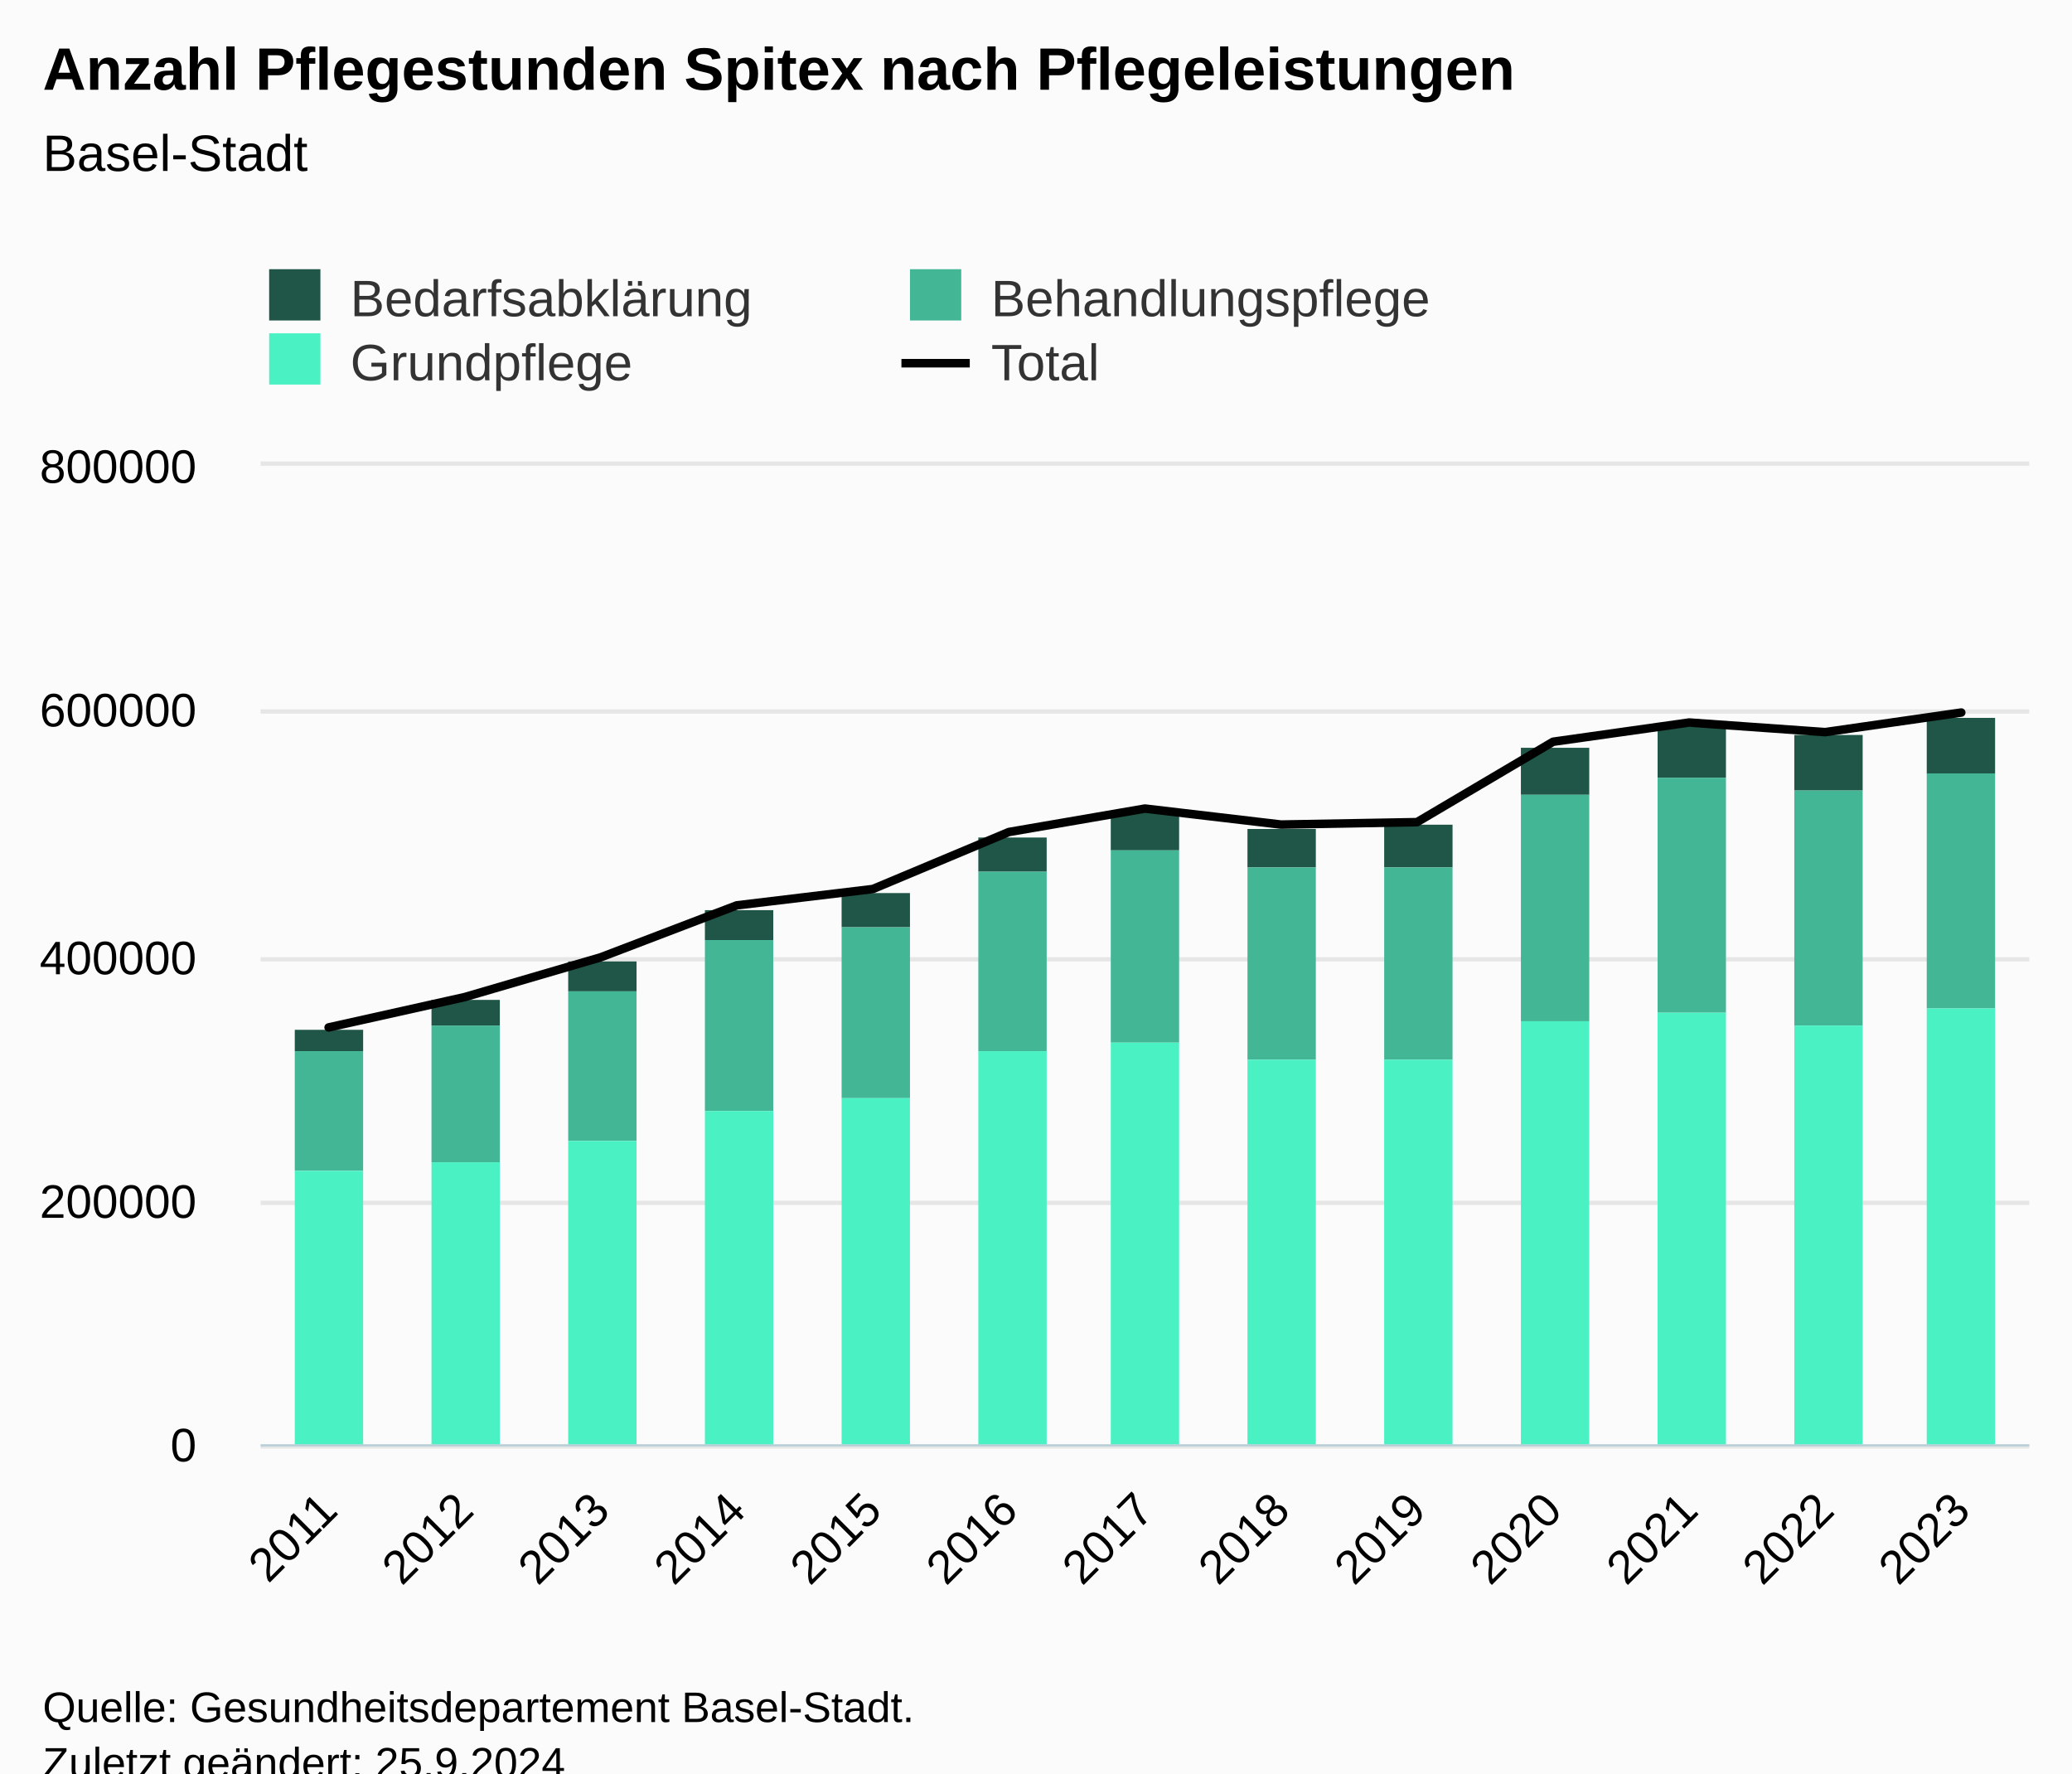
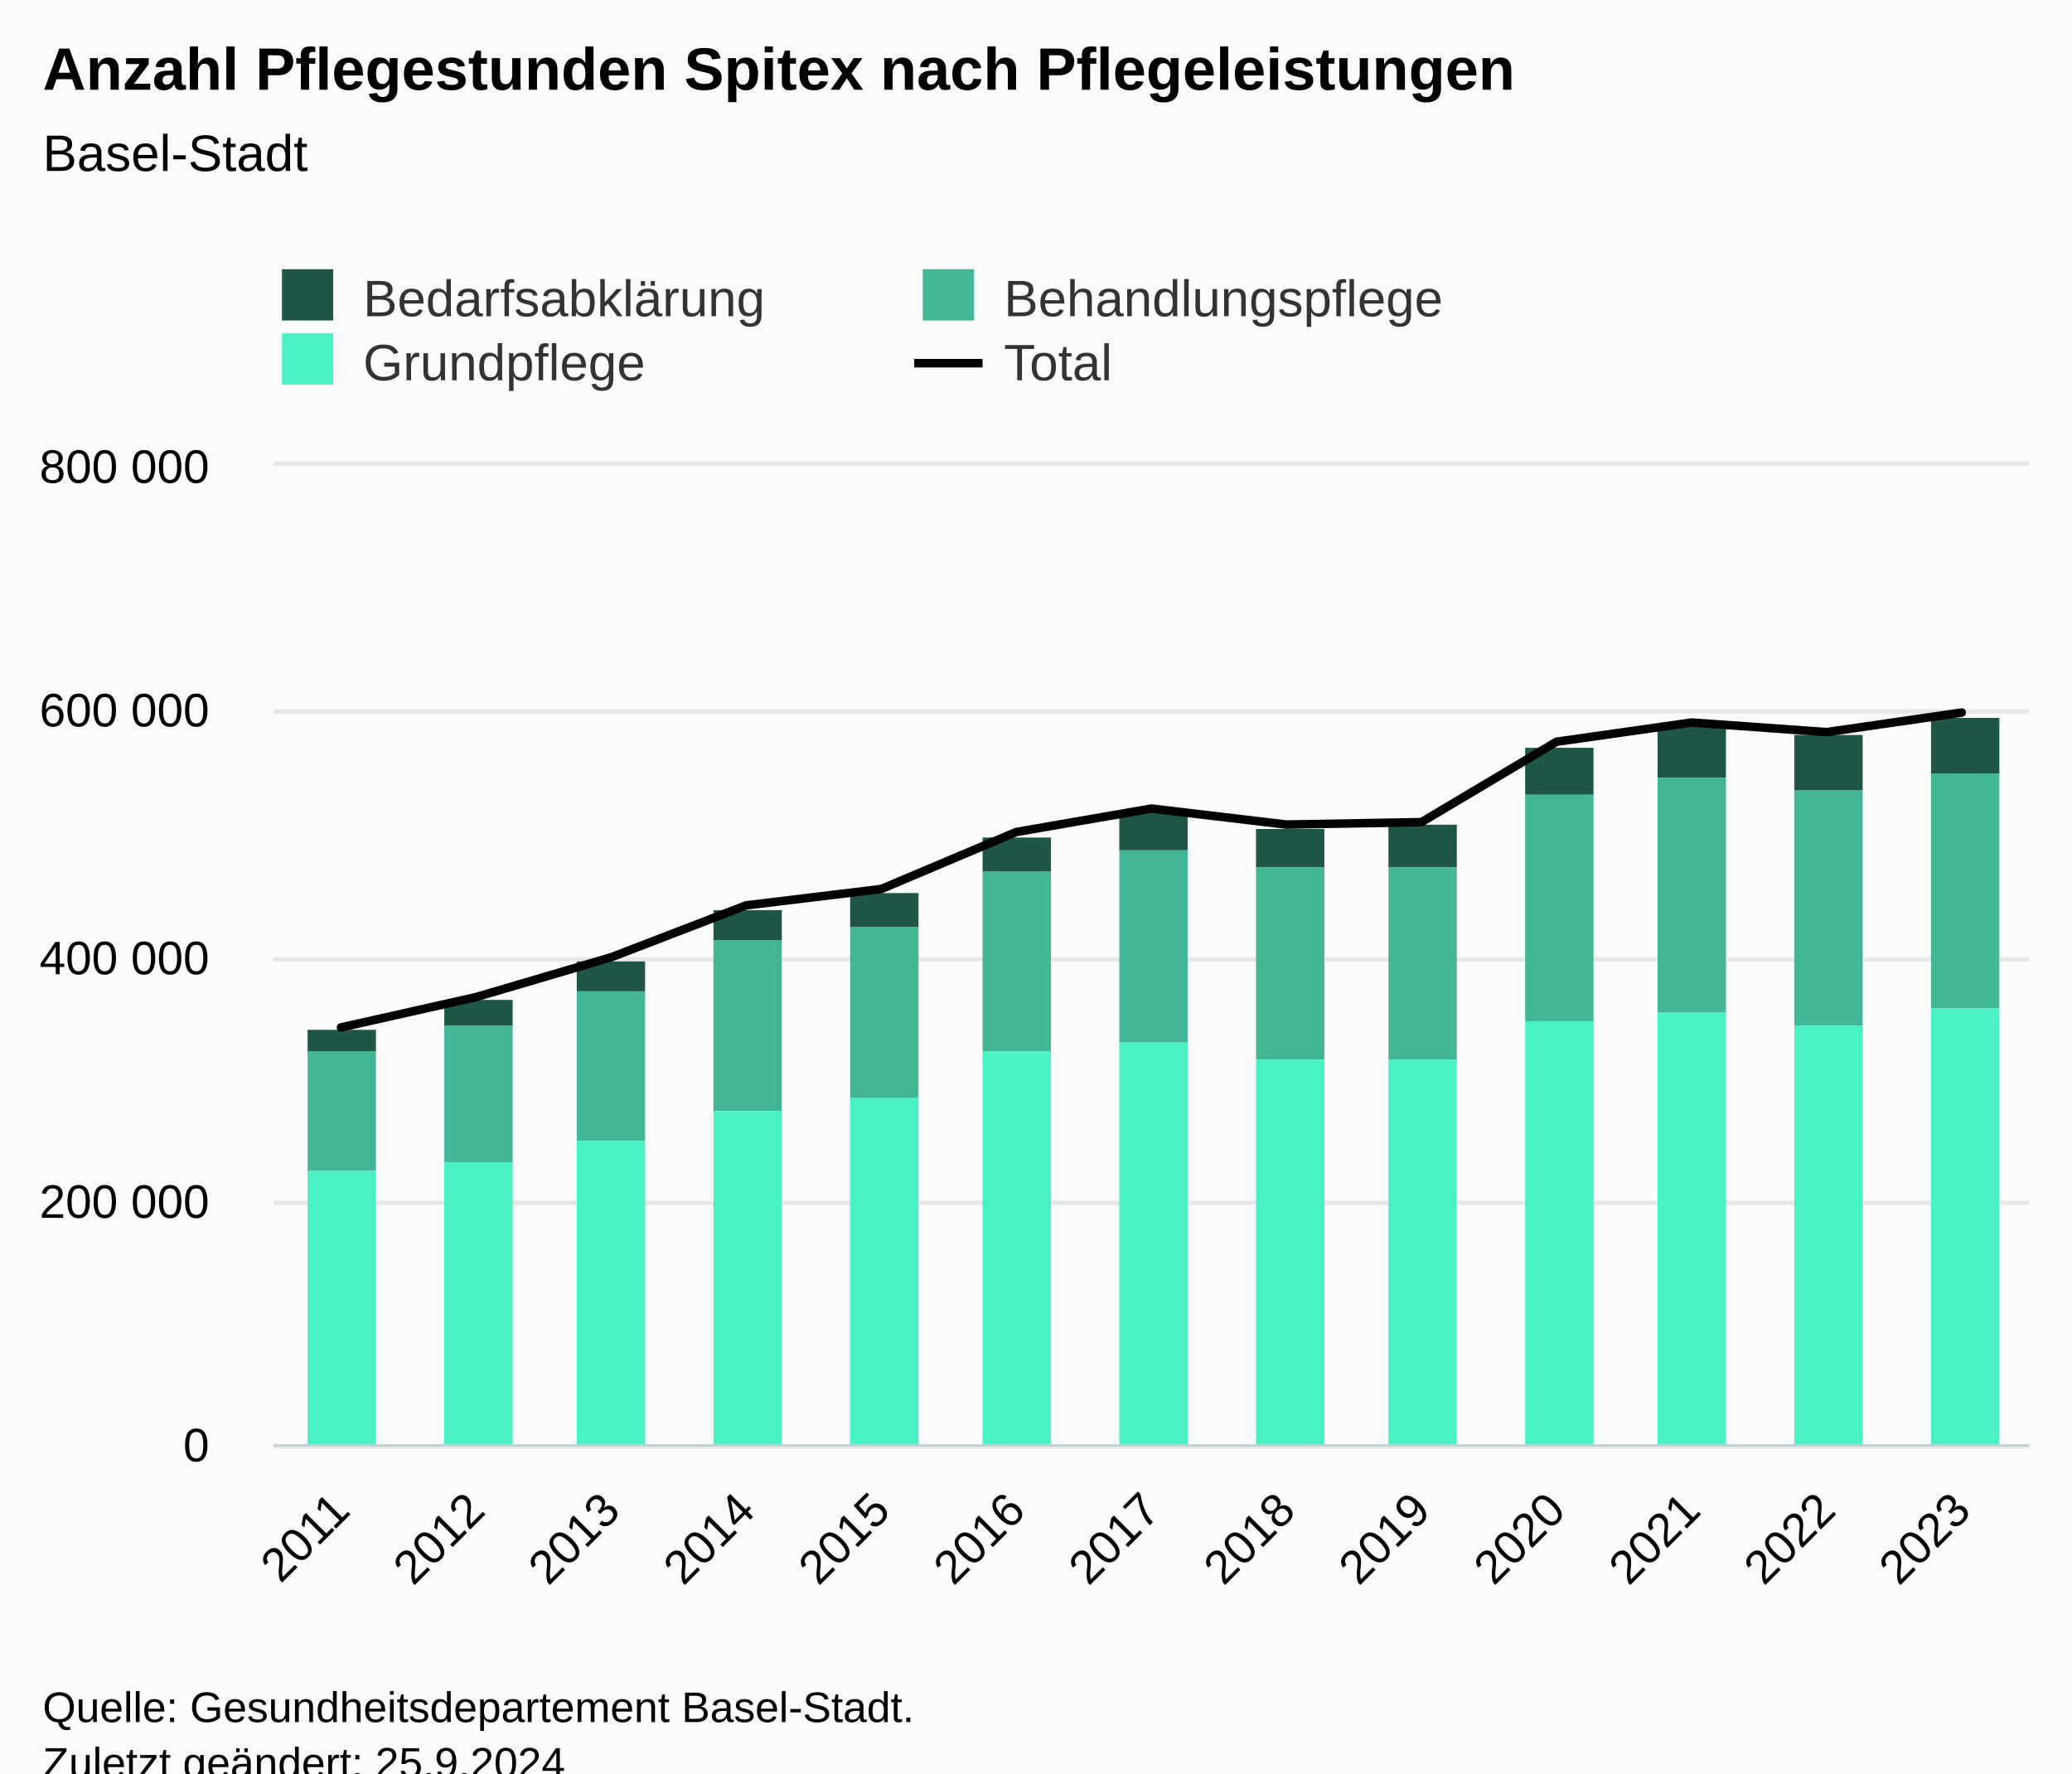
<svg xmlns="http://www.w3.org/2000/svg" version="1.1" class="highcharts-root" style="font-family:Arial;font-size:12px;" viewBox="0 0 485 415">
  <defs>
-     <clipPath id="highcharts-4k46g4w-59-">
-       <rect x="0" y="0" width="414" height="229" fill="none" />
+     <clipPath id="highcharts-vy47kai-59-">
+       <rect x="0" y="0" width="411" height="229" fill="none" />
    </clipPath>
-     <clipPath id="highcharts-4k46g4w-73-">
-       <rect x="0" y="0" width="414" height="229" fill="none" />
+     <clipPath id="highcharts-vy47kai-73-">
+       <rect x="0" y="0" width="411" height="229" fill="none" />
    </clipPath>
-     <clipPath id="highcharts-4k46g4w-113-">
-       <rect x="61" y="109" width="414" height="229" fill="none" />
+     <clipPath id="highcharts-vy47kai-113-">
+       <rect x="64" y="109" width="411" height="229" fill="none" />
    </clipPath>
  </defs>
  <rect fill="#fbfbfb" class="highcharts-background" x="0" y="0" width="485" height="428" rx="0" ry="0" />
-   <rect fill="none" class="highcharts-plot-background" x="61" y="109" width="414" height="229" />
+   <rect fill="none" class="highcharts-plot-background" x="64" y="109" width="411" height="229" />
  <g class="highcharts-pane-group" data-z-index="0" />
  <g class="highcharts-grid highcharts-xaxis-grid" data-z-index="1">
-     <path fill="none" data-z-index="1" class="highcharts-grid-line" d="M 92.5 109 L 92.5 338" opacity="1" />
-     <path fill="none" data-z-index="1" class="highcharts-grid-line" d="M 124.5 109 L 124.5 338" opacity="1" />
-     <path fill="none" data-z-index="1" class="highcharts-grid-line" d="M 156.5 109 L 156.5 338" opacity="1" />
-     <path fill="none" data-z-index="1" class="highcharts-grid-line" d="M 187.5 109 L 187.5 338" opacity="1" />
-     <path fill="none" data-z-index="1" class="highcharts-grid-line" d="M 219.5 109 L 219.5 338" opacity="1" />
-     <path fill="none" data-z-index="1" class="highcharts-grid-line" d="M 251.5 109 L 251.5 338" opacity="1" />
-     <path fill="none" data-z-index="1" class="highcharts-grid-line" d="M 283.5 109 L 283.5 338" opacity="1" />
-     <path fill="none" data-z-index="1" class="highcharts-grid-line" d="M 315.5 109 L 315.5 338" opacity="1" />
-     <path fill="none" data-z-index="1" class="highcharts-grid-line" d="M 347.5 109 L 347.5 338" opacity="1" />
-     <path fill="none" data-z-index="1" class="highcharts-grid-line" d="M 378.5 109 L 378.5 338" opacity="1" />
-     <path fill="none" data-z-index="1" class="highcharts-grid-line" d="M 410.5 109 L 410.5 338" opacity="1" />
+     <path fill="none" data-z-index="1" class="highcharts-grid-line" d="M 95.5 109 L 95.5 338" opacity="1" />
+     <path fill="none" data-z-index="1" class="highcharts-grid-line" d="M 126.5 109 L 126.5 338" opacity="1" />
+     <path fill="none" data-z-index="1" class="highcharts-grid-line" d="M 158.5 109 L 158.5 338" opacity="1" />
+     <path fill="none" data-z-index="1" class="highcharts-grid-line" d="M 189.5 109 L 189.5 338" opacity="1" />
+     <path fill="none" data-z-index="1" class="highcharts-grid-line" d="M 221.5 109 L 221.5 338" opacity="1" />
+     <path fill="none" data-z-index="1" class="highcharts-grid-line" d="M 253.5 109 L 253.5 338" opacity="1" />
+     <path fill="none" data-z-index="1" class="highcharts-grid-line" d="M 284.5 109 L 284.5 338" opacity="1" />
+     <path fill="none" data-z-index="1" class="highcharts-grid-line" d="M 316.5 109 L 316.5 338" opacity="1" />
+     <path fill="none" data-z-index="1" class="highcharts-grid-line" d="M 348.5 109 L 348.5 338" opacity="1" />
+     <path fill="none" data-z-index="1" class="highcharts-grid-line" d="M 379.5 109 L 379.5 338" opacity="1" />
+     <path fill="none" data-z-index="1" class="highcharts-grid-line" d="M 411.5 109 L 411.5 338" opacity="1" />
    <path fill="none" data-z-index="1" class="highcharts-grid-line" d="M 442.5 109 L 442.5 338" opacity="1" />
    <path fill="none" data-z-index="1" class="highcharts-grid-line" d="M 474.5 109 L 474.5 338" opacity="1" />
-     <path fill="none" data-z-index="1" class="highcharts-grid-line" d="M 60.5 109 L 60.5 338" opacity="1" />
+     <path fill="none" data-z-index="1" class="highcharts-grid-line" d="M 63.5 109 L 63.5 338" opacity="1" />
  </g>
  <g class="highcharts-grid highcharts-yaxis-grid" data-z-index="1">
-     <path fill="none" stroke="#e6e6e6" stroke-width="1" data-z-index="1" class="highcharts-grid-line" d="M 61 338.5 L 475 338.5" opacity="1" />
-     <path fill="none" stroke="#e6e6e6" stroke-width="1" data-z-index="1" class="highcharts-grid-line" d="M 61 281.5 L 475 281.5" opacity="1" />
-     <path fill="none" stroke="#e6e6e6" stroke-width="1" data-z-index="1" class="highcharts-grid-line" d="M 61 224.5 L 475 224.5" opacity="1" />
-     <path fill="none" stroke="#e6e6e6" stroke-width="1" data-z-index="1" class="highcharts-grid-line" d="M 61 166.5 L 475 166.5" opacity="1" />
-     <path fill="none" stroke="#e6e6e6" stroke-width="1" data-z-index="1" class="highcharts-grid-line" d="M 61 108.5 L 475 108.5" opacity="1" />
+     <path fill="none" stroke="#e6e6e6" stroke-width="1" data-z-index="1" class="highcharts-grid-line" d="M 64 338.5 L 475 338.5" opacity="1" />
+     <path fill="none" stroke="#e6e6e6" stroke-width="1" data-z-index="1" class="highcharts-grid-line" d="M 64 281.5 L 475 281.5" opacity="1" />
+     <path fill="none" stroke="#e6e6e6" stroke-width="1" data-z-index="1" class="highcharts-grid-line" d="M 64 224.5 L 475 224.5" opacity="1" />
+     <path fill="none" stroke="#e6e6e6" stroke-width="1" data-z-index="1" class="highcharts-grid-line" d="M 64 166.5 L 475 166.5" opacity="1" />
+     <path fill="none" stroke="#e6e6e6" stroke-width="1" data-z-index="1" class="highcharts-grid-line" d="M 64 108.5 L 475 108.5" opacity="1" />
  </g>
-   <rect fill="none" class="highcharts-plot-border" data-z-index="1" x="61" y="109" width="414" height="229" />
+   <rect fill="none" class="highcharts-plot-border" data-z-index="1" x="64" y="109" width="411" height="229" />
  <g class="highcharts-axis highcharts-xaxis" data-z-index="2">
-     <path fill="none" class="highcharts-axis-line" stroke="#B9CFD7" stroke-width="0.5" data-z-index="7" d="M 61 338.25 L 475 338.25" />
+     <path fill="none" class="highcharts-axis-line" stroke="#B9CFD7" stroke-width="0.5" data-z-index="7" d="M 64 338.25 L 475 338.25" />
  </g>
  <g class="highcharts-axis highcharts-yaxis" data-z-index="2">
-     <path fill="none" class="highcharts-axis-line" data-z-index="7" d="M 61 109 L 61 338" />
+     <path fill="none" class="highcharts-axis-line" data-z-index="7" d="M 64 109 L 64 338" />
  </g>
  <g class="highcharts-series-group" data-z-index="3">
-     <g class="highcharts-series highcharts-series-0 highcharts-column-series" data-z-index="0.1" opacity="1" transform="translate(61,109) scale(1 1)" clip-path="url(#highcharts-4k46g4w-73-)">
+     <g class="highcharts-series highcharts-series-0 highcharts-column-series" data-z-index="0.1" opacity="1" transform="translate(64,109) scale(1 1)" clip-path="url(#highcharts-vy47kai-73-)">
      <rect x="8" y="132" width="16" height="5" fill="#1f5647" opacity="1" class="highcharts-point" />
      <rect x="40" y="125" width="16" height="6" fill="#1f5647" opacity="1" class="highcharts-point" />
-       <rect x="72" y="116" width="16" height="7" fill="#1f5647" opacity="1" class="highcharts-point" />
-       <rect x="104" y="104" width="16" height="7" fill="#1f5647" opacity="1" class="highcharts-point" />
-       <rect x="136" y="100" width="16" height="8" fill="#1f5647" opacity="1" class="highcharts-point" />
-       <rect x="168" y="87" width="16" height="8" fill="#1f5647" opacity="1" class="highcharts-point" />
-       <rect x="199" y="81" width="16" height="9" fill="#1f5647" opacity="1" class="highcharts-point" />
-       <rect x="231" y="85" width="16" height="9" fill="#1f5647" opacity="1" class="highcharts-point" />
-       <rect x="263" y="84" width="16" height="10" fill="#1f5647" opacity="1" class="highcharts-point" />
-       <rect x="295" y="66" width="16" height="11" fill="#1f5647" opacity="1" class="highcharts-point" />
-       <rect x="327" y="61" width="16" height="12" fill="#1f5647" opacity="1" class="highcharts-point" />
-       <rect x="359" y="63" width="16" height="13" fill="#1f5647" opacity="1" class="highcharts-point" />
-       <rect x="390" y="59" width="16" height="13" fill="#1f5647" opacity="1" class="highcharts-point" />
+       <rect x="71" y="116" width="16" height="7" fill="#1f5647" opacity="1" class="highcharts-point" />
+       <rect x="103" y="104" width="16" height="7" fill="#1f5647" opacity="1" class="highcharts-point" />
+       <rect x="135" y="100" width="16" height="8" fill="#1f5647" opacity="1" class="highcharts-point" />
+       <rect x="166" y="87" width="16" height="8" fill="#1f5647" opacity="1" class="highcharts-point" />
+       <rect x="198" y="81" width="16" height="9" fill="#1f5647" opacity="1" class="highcharts-point" />
+       <rect x="230" y="85" width="16" height="9" fill="#1f5647" opacity="1" class="highcharts-point" />
+       <rect x="261" y="84" width="16" height="10" fill="#1f5647" opacity="1" class="highcharts-point" />
+       <rect x="293" y="66" width="16" height="11" fill="#1f5647" opacity="1" class="highcharts-point" />
+       <rect x="324" y="61" width="16" height="12" fill="#1f5647" opacity="1" class="highcharts-point" />
+       <rect x="356" y="63" width="16" height="13" fill="#1f5647" opacity="1" class="highcharts-point" />
+       <rect x="388" y="59" width="16" height="13" fill="#1f5647" opacity="1" class="highcharts-point" />
    </g>
-     <g class="highcharts-markers highcharts-series-0 highcharts-column-series" data-z-index="0.1" opacity="1" transform="translate(61,109) scale(1 1)" clip-path="none" />
-     <g class="highcharts-series highcharts-series-1 highcharts-column-series" data-z-index="0.1" opacity="1" transform="translate(61,109) scale(1 1)" clip-path="url(#highcharts-4k46g4w-73-)">
+     <g class="highcharts-markers highcharts-series-0 highcharts-column-series" data-z-index="0.1" opacity="1" transform="translate(64,109) scale(1 1)" clip-path="none" />
+     <g class="highcharts-series highcharts-series-1 highcharts-column-series" data-z-index="0.1" opacity="1" transform="translate(64,109) scale(1 1)" clip-path="url(#highcharts-vy47kai-73-)">
      <rect x="8" y="137" width="16" height="28" fill="#43b696" opacity="1" class="highcharts-point" />
      <rect x="40" y="131" width="16" height="32" fill="#43b696" opacity="1" class="highcharts-point" />
-       <rect x="72" y="123" width="16" height="35" fill="#43b696" opacity="1" class="highcharts-point" />
-       <rect x="104" y="111" width="16" height="40" fill="#43b696" opacity="1" class="highcharts-point" />
-       <rect x="136" y="108" width="16" height="40" fill="#43b696" opacity="1" class="highcharts-point" />
-       <rect x="168" y="95" width="16" height="42" fill="#43b696" opacity="1" class="highcharts-point" />
-       <rect x="199" y="90" width="16" height="45" fill="#43b696" opacity="1" class="highcharts-point" />
-       <rect x="231" y="94" width="16" height="45" fill="#43b696" opacity="1" class="highcharts-point" />
-       <rect x="263" y="94" width="16" height="45" fill="#43b696" opacity="1" class="highcharts-point" />
-       <rect x="295" y="77" width="16" height="53" fill="#43b696" opacity="1" class="highcharts-point" />
-       <rect x="327" y="73" width="16" height="55" fill="#43b696" opacity="1" class="highcharts-point" />
-       <rect x="359" y="76" width="16" height="55" fill="#43b696" opacity="1" class="highcharts-point" />
-       <rect x="390" y="72" width="16" height="55" fill="#43b696" opacity="1" class="highcharts-point" />
+       <rect x="71" y="123" width="16" height="35" fill="#43b696" opacity="1" class="highcharts-point" />
+       <rect x="103" y="111" width="16" height="40" fill="#43b696" opacity="1" class="highcharts-point" />
+       <rect x="135" y="108" width="16" height="40" fill="#43b696" opacity="1" class="highcharts-point" />
+       <rect x="166" y="95" width="16" height="42" fill="#43b696" opacity="1" class="highcharts-point" />
+       <rect x="198" y="90" width="16" height="45" fill="#43b696" opacity="1" class="highcharts-point" />
+       <rect x="230" y="94" width="16" height="45" fill="#43b696" opacity="1" class="highcharts-point" />
+       <rect x="261" y="94" width="16" height="45" fill="#43b696" opacity="1" class="highcharts-point" />
+       <rect x="293" y="77" width="16" height="53" fill="#43b696" opacity="1" class="highcharts-point" />
+       <rect x="324" y="73" width="16" height="55" fill="#43b696" opacity="1" class="highcharts-point" />
+       <rect x="356" y="76" width="16" height="55" fill="#43b696" opacity="1" class="highcharts-point" />
+       <rect x="388" y="72" width="16" height="55" fill="#43b696" opacity="1" class="highcharts-point" />
    </g>
-     <g class="highcharts-markers highcharts-series-1 highcharts-column-series" data-z-index="0.1" opacity="1" transform="translate(61,109) scale(1 1)" clip-path="none" />
-     <g class="highcharts-series highcharts-series-2 highcharts-column-series" data-z-index="0.1" opacity="1" transform="translate(61,109) scale(1 1)" clip-path="url(#highcharts-4k46g4w-73-)">
+     <g class="highcharts-markers highcharts-series-1 highcharts-column-series" data-z-index="0.1" opacity="1" transform="translate(64,109) scale(1 1)" clip-path="none" />
+     <g class="highcharts-series highcharts-series-2 highcharts-column-series" data-z-index="0.1" opacity="1" transform="translate(64,109) scale(1 1)" clip-path="url(#highcharts-vy47kai-73-)">
      <rect x="8" y="165" width="16" height="65" fill="#4af1c3" opacity="1" class="highcharts-point" />
      <rect x="40" y="163" width="16" height="67" fill="#4af1c3" opacity="1" class="highcharts-point" />
-       <rect x="72" y="158" width="16" height="72" fill="#4af1c3" opacity="1" class="highcharts-point" />
-       <rect x="104" y="151" width="16" height="79" fill="#4af1c3" opacity="1" class="highcharts-point" />
-       <rect x="136" y="148" width="16" height="82" fill="#4af1c3" opacity="1" class="highcharts-point" />
-       <rect x="168" y="137" width="16" height="93" fill="#4af1c3" opacity="1" class="highcharts-point" />
-       <rect x="199" y="135" width="16" height="95" fill="#4af1c3" opacity="1" class="highcharts-point" />
-       <rect x="231" y="139" width="16" height="91" fill="#4af1c3" opacity="1" class="highcharts-point" />
-       <rect x="263" y="139" width="16" height="91" fill="#4af1c3" opacity="1" class="highcharts-point" />
-       <rect x="295" y="130" width="16" height="100" fill="#4af1c3" opacity="1" class="highcharts-point" />
-       <rect x="327" y="128" width="16" height="102" fill="#4af1c3" opacity="1" class="highcharts-point" />
-       <rect x="359" y="131" width="16" height="99" fill="#4af1c3" opacity="1" class="highcharts-point" />
-       <rect x="390" y="127" width="16" height="103" fill="#4af1c3" opacity="1" class="highcharts-point" />
+       <rect x="71" y="158" width="16" height="72" fill="#4af1c3" opacity="1" class="highcharts-point" />
+       <rect x="103" y="151" width="16" height="79" fill="#4af1c3" opacity="1" class="highcharts-point" />
+       <rect x="135" y="148" width="16" height="82" fill="#4af1c3" opacity="1" class="highcharts-point" />
+       <rect x="166" y="137" width="16" height="93" fill="#4af1c3" opacity="1" class="highcharts-point" />
+       <rect x="198" y="135" width="16" height="95" fill="#4af1c3" opacity="1" class="highcharts-point" />
+       <rect x="230" y="139" width="16" height="91" fill="#4af1c3" opacity="1" class="highcharts-point" />
+       <rect x="261" y="139" width="16" height="91" fill="#4af1c3" opacity="1" class="highcharts-point" />
+       <rect x="293" y="130" width="16" height="100" fill="#4af1c3" opacity="1" class="highcharts-point" />
+       <rect x="324" y="128" width="16" height="102" fill="#4af1c3" opacity="1" class="highcharts-point" />
+       <rect x="356" y="131" width="16" height="99" fill="#4af1c3" opacity="1" class="highcharts-point" />
+       <rect x="388" y="127" width="16" height="103" fill="#4af1c3" opacity="1" class="highcharts-point" />
    </g>
-     <g class="highcharts-markers highcharts-series-2 highcharts-column-series" data-z-index="0.1" opacity="1" transform="translate(61,109) scale(1 1)" clip-path="none" />
-     <g class="highcharts-series highcharts-series-3 highcharts-line-series" data-z-index="0.1" opacity="1" transform="translate(61,109) scale(1 1)" clip-path="url(#highcharts-4k46g4w-73-)">
-       <path fill="none" d="M 15.923 131.443 L 47.769 124.344 L 79.615 115.033 L 111.462 102.876 L 143.308 99.053 L 175.154 85.71 L 207 80.226 L 238.846 83.968 L 270.692 83.402 L 302.538 64.585 L 334.385 60.088 L 366.231 62.337 L 398.077 57.755" class="highcharts-graph" data-z-index="1" stroke="#010101" stroke-width="2" stroke-linejoin="round" stroke-linecap="round" />
+     <g class="highcharts-markers highcharts-series-2 highcharts-column-series" data-z-index="0.1" opacity="1" transform="translate(64,109) scale(1 1)" clip-path="none" />
+     <g class="highcharts-series highcharts-series-3 highcharts-line-series" data-z-index="0.1" opacity="1" transform="translate(64,109) scale(1 1)" clip-path="url(#highcharts-vy47kai-73-)">
+       <path fill="none" d="M 15.808 131.443 L 47.423 124.344 L 79.038 115.033 L 110.654 102.876 L 142.269 99.053 L 173.885 85.71 L 205.5 80.226 L 237.115 83.968 L 268.731 83.402 L 300.346 64.585 L 331.962 60.088 L 363.577 62.337 L 395.192 57.755" class="highcharts-graph" data-z-index="1" stroke="#010101" stroke-width="2" stroke-linejoin="round" stroke-linecap="round" />
    </g>
-     <g class="highcharts-markers highcharts-series-3 highcharts-line-series" data-z-index="0.1" opacity="1" transform="translate(61,109) scale(1 1)" clip-path="none" />
+     <g class="highcharts-markers highcharts-series-3 highcharts-line-series" data-z-index="0.1" opacity="1" transform="translate(64,109) scale(1 1)" clip-path="none" />
  </g>
  <text x="10" text-anchor="start" class="highcharts-title" data-z-index="4" style="color:#000000;font-size:14px;font-weight:bold;fill:#000000;" y="21">
    <tspan>Anzahl Pflegestunden Spitex nach Pflegeleistungen</tspan>
  </text>
  <text x="10" text-anchor="start" class="highcharts-subtitle" data-z-index="4" style="color:#000000;font-size:12px;font-weight:normal;fill:#000000;" y="40">
    <tspan>Basel-Stadt</tspan>
  </text>
  <text x="10" text-anchor="start" class="highcharts-caption" data-z-index="4" style="color:#666666;fill:#666666;" y="385" />
-   <g class="highcharts-legend" data-z-index="7" transform="translate(53,56)">
+   <g class="highcharts-legend" data-z-index="7" transform="translate(56,56)">
    <rect fill="none" class="highcharts-legend-box" rx="0" ry="0" x="0" y="0" width="306" height="41" visibility="visible" />
    <g data-z-index="1">
      <g>
        <g class="highcharts-legend-item highcharts-column-series highcharts-color-undefined highcharts-series-0" data-z-index="1" transform="translate(8,3)">
          <text x="21" style="color:#333333;cursor:pointer;font-size:12px;font-weight:normal;white-space:nowrap;fill:#333333;" text-anchor="start" data-z-index="2" y="15">
            <tspan>Bedarfsabklärung</tspan>
          </text>
          <rect x="2" y="4" width="12" height="12" fill="#1f5647" class="highcharts-point" data-z-index="3" />
        </g>
        <g class="highcharts-legend-item highcharts-column-series highcharts-color-undefined highcharts-series-1" data-z-index="1" transform="translate(158,3)">
          <text x="21" y="15" style="color:#333333;cursor:pointer;font-size:12px;font-weight:normal;white-space:nowrap;fill:#333333;" text-anchor="start" data-z-index="2">
            <tspan>Behandlungspflege</tspan>
          </text>
          <rect x="2" y="4" width="12" height="12" fill="#43b696" class="highcharts-point" data-z-index="3" />
        </g>
        <g class="highcharts-legend-item highcharts-column-series highcharts-color-undefined highcharts-series-2" data-z-index="1" transform="translate(8,18)">
          <text x="21" y="15" style="color:#333333;cursor:pointer;font-size:12px;font-weight:normal;white-space:nowrap;fill:#333333;" text-anchor="start" data-z-index="2">
            <tspan>Grundpflege</tspan>
          </text>
          <rect x="2" y="4" width="12" height="12" fill="#4af1c3" class="highcharts-point" data-z-index="3" />
        </g>
        <g class="highcharts-legend-item highcharts-line-series highcharts-color-undefined highcharts-series-3" data-z-index="1" transform="translate(158,18)">
          <path fill="none" d="M 0 11 L 16 11" class="highcharts-graph" stroke="#010101" stroke-width="2" />
          <text x="21" y="15" style="color:#333333;cursor:pointer;font-size:12px;font-weight:normal;white-space:nowrap;fill:#333333;" text-anchor="start" data-z-index="2">
            <tspan>Total</tspan>
          </text>
        </g>
      </g>
    </g>
  </g>
  <g class="highcharts-axis-labels highcharts-xaxis-labels" data-z-index="7">
-     <text x="79.516" style="color:#000000;cursor:default;font-size:11px;fill:#000000;" text-anchor="end" transform="translate(0,0) rotate(-45 79.5158 354)" y="354" opacity="1">2011</text>
-     <text x="111.362" style="color:#000000;cursor:default;font-size:11px;fill:#000000;" text-anchor="end" transform="translate(0,0) rotate(-45 111.362 354)" y="354" opacity="1">2012</text>
-     <text x="143.208" style="color:#000000;cursor:default;font-size:11px;fill:#000000;" text-anchor="end" transform="translate(0,0) rotate(-45 143.2081 354)" y="354" opacity="1">2013</text>
-     <text x="175.054" style="color:#000000;cursor:default;font-size:11px;fill:#000000;" text-anchor="end" transform="translate(0,0) rotate(-45 175.0543 354)" y="354" opacity="1">2014</text>
-     <text x="206.9" style="color:#000000;cursor:default;font-size:11px;fill:#000000;" text-anchor="end" transform="translate(0,0) rotate(-45 206.9004 354)" y="354" opacity="1">2015</text>
-     <text x="238.747" style="color:#000000;cursor:default;font-size:11px;fill:#000000;" text-anchor="end" transform="translate(0,0) rotate(-45 238.7466 354)" y="354" opacity="1">2016</text>
-     <text x="270.593" style="color:#000000;cursor:default;font-size:11px;fill:#000000;" text-anchor="end" transform="translate(0,0) rotate(-45 270.5927 354)" y="354" opacity="1">2017</text>
-     <text x="302.439" style="color:#000000;cursor:default;font-size:11px;fill:#000000;" text-anchor="end" transform="translate(0,0) rotate(-45 302.4389 354)" y="354" opacity="1">2018</text>
-     <text x="334.285" style="color:#000000;cursor:default;font-size:11px;fill:#000000;" text-anchor="end" transform="translate(0,0) rotate(-45 334.285 354)" y="354" opacity="1">2019</text>
-     <text x="366.131" style="color:#000000;cursor:default;font-size:11px;fill:#000000;" text-anchor="end" transform="translate(0,0) rotate(-45 366.1312 354)" y="354" opacity="1">2020</text>
-     <text x="397.977" style="color:#000000;cursor:default;font-size:11px;fill:#000000;" text-anchor="end" transform="translate(0,0) rotate(-45 397.9773 354)" y="354" opacity="1">2021</text>
-     <text x="429.823" style="color:#000000;cursor:default;font-size:11px;fill:#000000;" text-anchor="end" transform="translate(0,0) rotate(-45 429.8235 354)" y="354" opacity="1">2022</text>
-     <text x="461.67" style="color:#000000;cursor:default;font-size:11px;fill:#000000;" text-anchor="end" transform="translate(0,0) rotate(-45 461.6696 354)" y="354" opacity="1">2023</text>
+     <text x="82.4" style="color:#000000;cursor:default;font-size:11px;fill:#000000;" text-anchor="end" transform="translate(0,0) rotate(-45 82.40042 354)" y="354" opacity="1">2011</text>
+     <text x="114.016" style="color:#000000;cursor:default;font-size:11px;fill:#000000;" text-anchor="end" transform="translate(0,0) rotate(-45 114.0158 354)" y="354" opacity="1">2012</text>
+     <text x="145.631" style="color:#000000;cursor:default;font-size:11px;fill:#000000;" text-anchor="end" transform="translate(0,0) rotate(-45 145.6312 354)" y="354" opacity="1">2013</text>
+     <text x="177.247" style="color:#000000;cursor:default;font-size:11px;fill:#000000;" text-anchor="end" transform="translate(0,0) rotate(-45 177.2466 354)" y="354" opacity="1">2014</text>
+     <text x="208.862" style="color:#000000;cursor:default;font-size:11px;fill:#000000;" text-anchor="end" transform="translate(0,0) rotate(-45 208.862 354)" y="354" opacity="1">2015</text>
+     <text x="240.477" style="color:#000000;cursor:default;font-size:11px;fill:#000000;" text-anchor="end" transform="translate(0,0) rotate(-45 240.4773 354)" y="354" opacity="1">2016</text>
+     <text x="272.093" style="color:#000000;cursor:default;font-size:11px;fill:#000000;" text-anchor="end" transform="translate(0,0) rotate(-45 272.0927 354)" y="354" opacity="1">2017</text>
+     <text x="303.708" style="color:#000000;cursor:default;font-size:11px;fill:#000000;" text-anchor="end" transform="translate(0,0) rotate(-45 303.7081 354)" y="354" opacity="1">2018</text>
+     <text x="335.323" style="color:#000000;cursor:default;font-size:11px;fill:#000000;" text-anchor="end" transform="translate(0,0) rotate(-45 335.3235 354)" y="354" opacity="1">2019</text>
+     <text x="366.939" style="color:#000000;cursor:default;font-size:11px;fill:#000000;" text-anchor="end" transform="translate(0,0) rotate(-45 366.9389 354)" y="354" opacity="1">2020</text>
+     <text x="398.554" style="color:#000000;cursor:default;font-size:11px;fill:#000000;" text-anchor="end" transform="translate(0,0) rotate(-45 398.5543 354)" y="354" opacity="1">2021</text>
+     <text x="430.17" style="color:#000000;cursor:default;font-size:11px;fill:#000000;" text-anchor="end" transform="translate(0,0) rotate(-45 430.1696 354)" y="354" opacity="1">2022</text>
+     <text x="461.785" style="color:#000000;cursor:default;font-size:11px;fill:#000000;" text-anchor="end" transform="translate(0,0) rotate(-45 461.785 354)" y="354" opacity="1">2023</text>
  </g>
  <g class="highcharts-axis-labels highcharts-yaxis-labels" data-z-index="7">
-     <text x="46" style="color:black;cursor:default;font-size:11px;fill:black;" text-anchor="end" transform="translate(0,0)" y="342" opacity="1">0</text>
-     <text x="46" style="color:black;cursor:default;font-size:11px;fill:black;" text-anchor="end" transform="translate(0,0)" y="285" opacity="1">200000</text>
-     <text x="46" style="color:black;cursor:default;font-size:11px;fill:black;" text-anchor="end" transform="translate(0,0)" y="228" opacity="1">400000</text>
-     <text x="46" style="color:black;cursor:default;font-size:11px;fill:black;" text-anchor="end" transform="translate(0,0)" y="170" opacity="1">600000</text>
-     <text x="46" style="color:black;cursor:default;font-size:11px;fill:black;" text-anchor="end" transform="translate(0,0)" y="113" opacity="1">800000</text>
+     <text x="49" style="color:black;cursor:default;font-size:11px;fill:black;" text-anchor="end" transform="translate(0,0)" y="342" opacity="1">0</text>
+     <text x="49" style="color:black;cursor:default;font-size:11px;fill:black;" text-anchor="end" transform="translate(0,0)" y="285" opacity="1">
+       <tspan>200 000</tspan>
+     </text>
+     <text x="49" style="color:black;cursor:default;font-size:11px;fill:black;" text-anchor="end" transform="translate(0,0)" y="228" opacity="1">
+       <tspan>400 000</tspan>
+     </text>
+     <text x="49" style="color:black;cursor:default;font-size:11px;fill:black;" text-anchor="end" transform="translate(0,0)" y="170" opacity="1">
+       <tspan>600 000</tspan>
+     </text>
+     <text x="49" style="color:black;cursor:default;font-size:11px;fill:black;" text-anchor="end" transform="translate(0,0)" y="113" opacity="1">
+       <tspan>800 000</tspan>
+     </text>
  </g>
  <text x="10" class="highcharts-credits" text-anchor="start" data-z-index="8" style="cursor:default;color:#000000;font-size:10px;fill:#000000;" y="403">
    <tspan>Quelle: Gesundheitsdepartement Basel-Stadt.</tspan>
    <tspan x="10" dy="13">Zuletzt geändert: 25.9.2024</tspan>
  </text>
-   <g class="highcharts-control-points" data-z-index="99" clip-path="url(#highcharts-4k46g4w-113-)" />
+   <g class="highcharts-control-points" data-z-index="99" clip-path="url(#highcharts-vy47kai-113-)" />
</svg>
